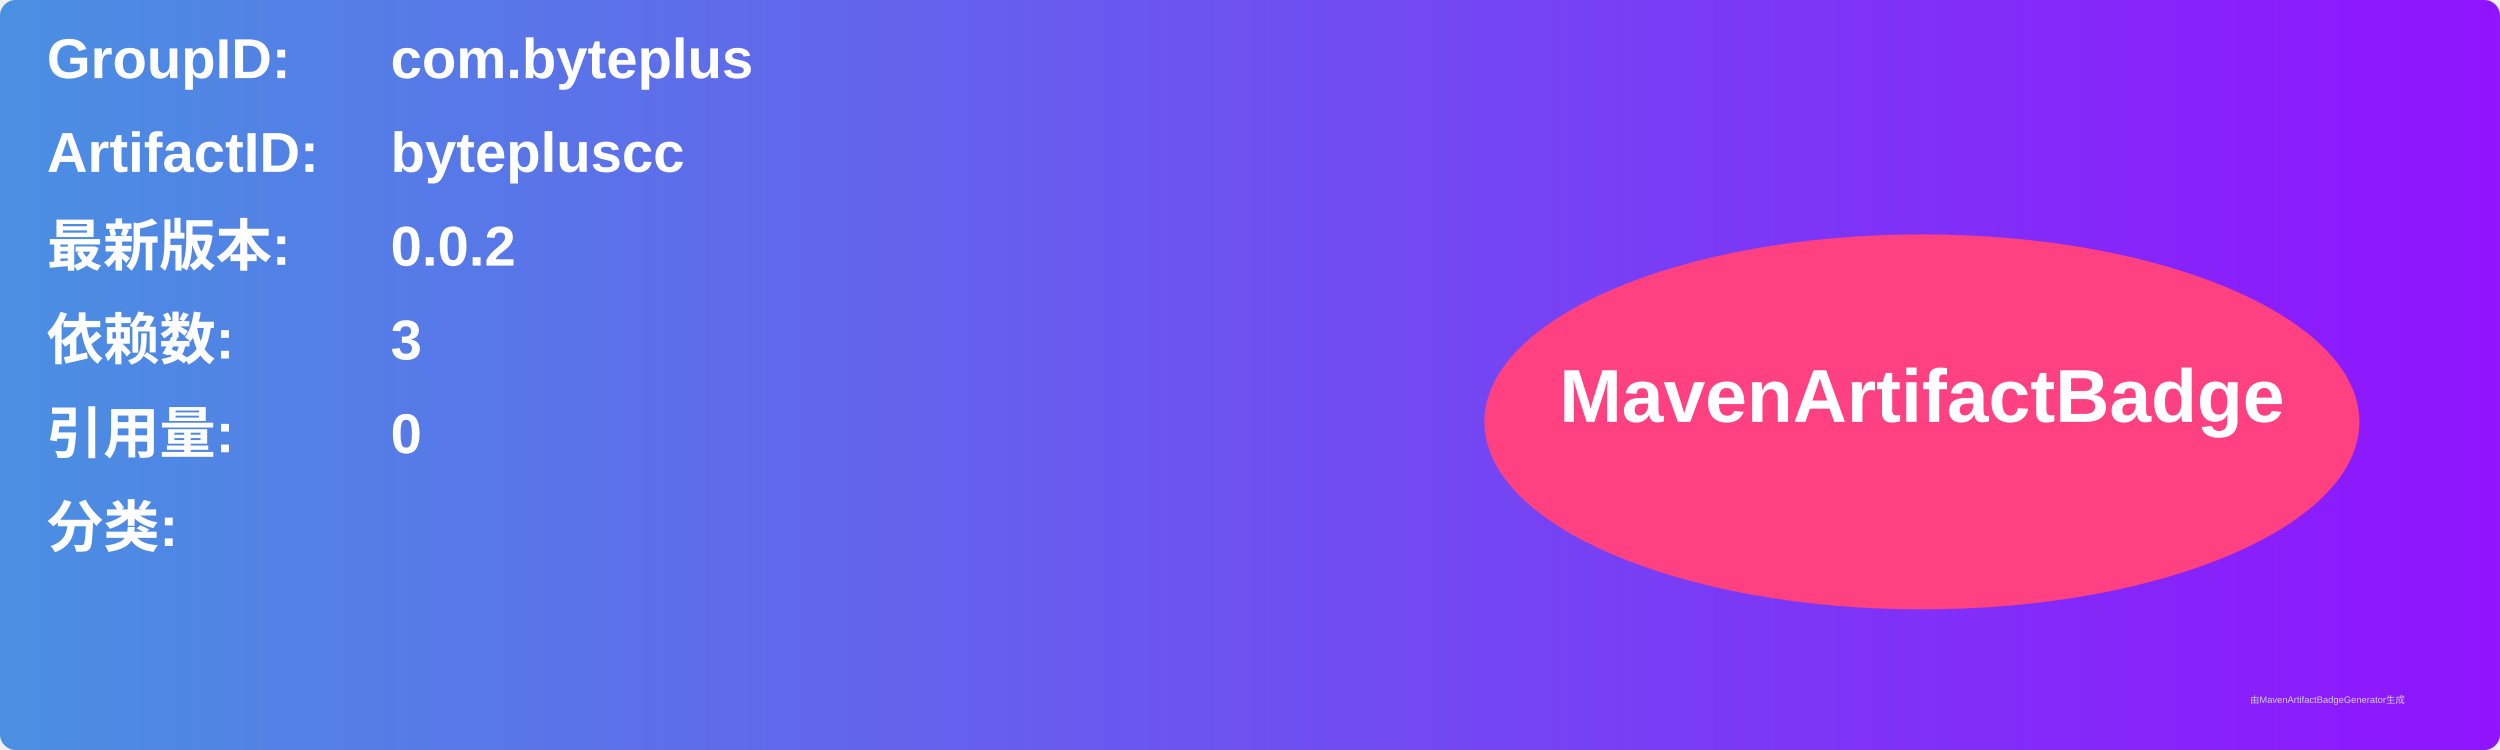
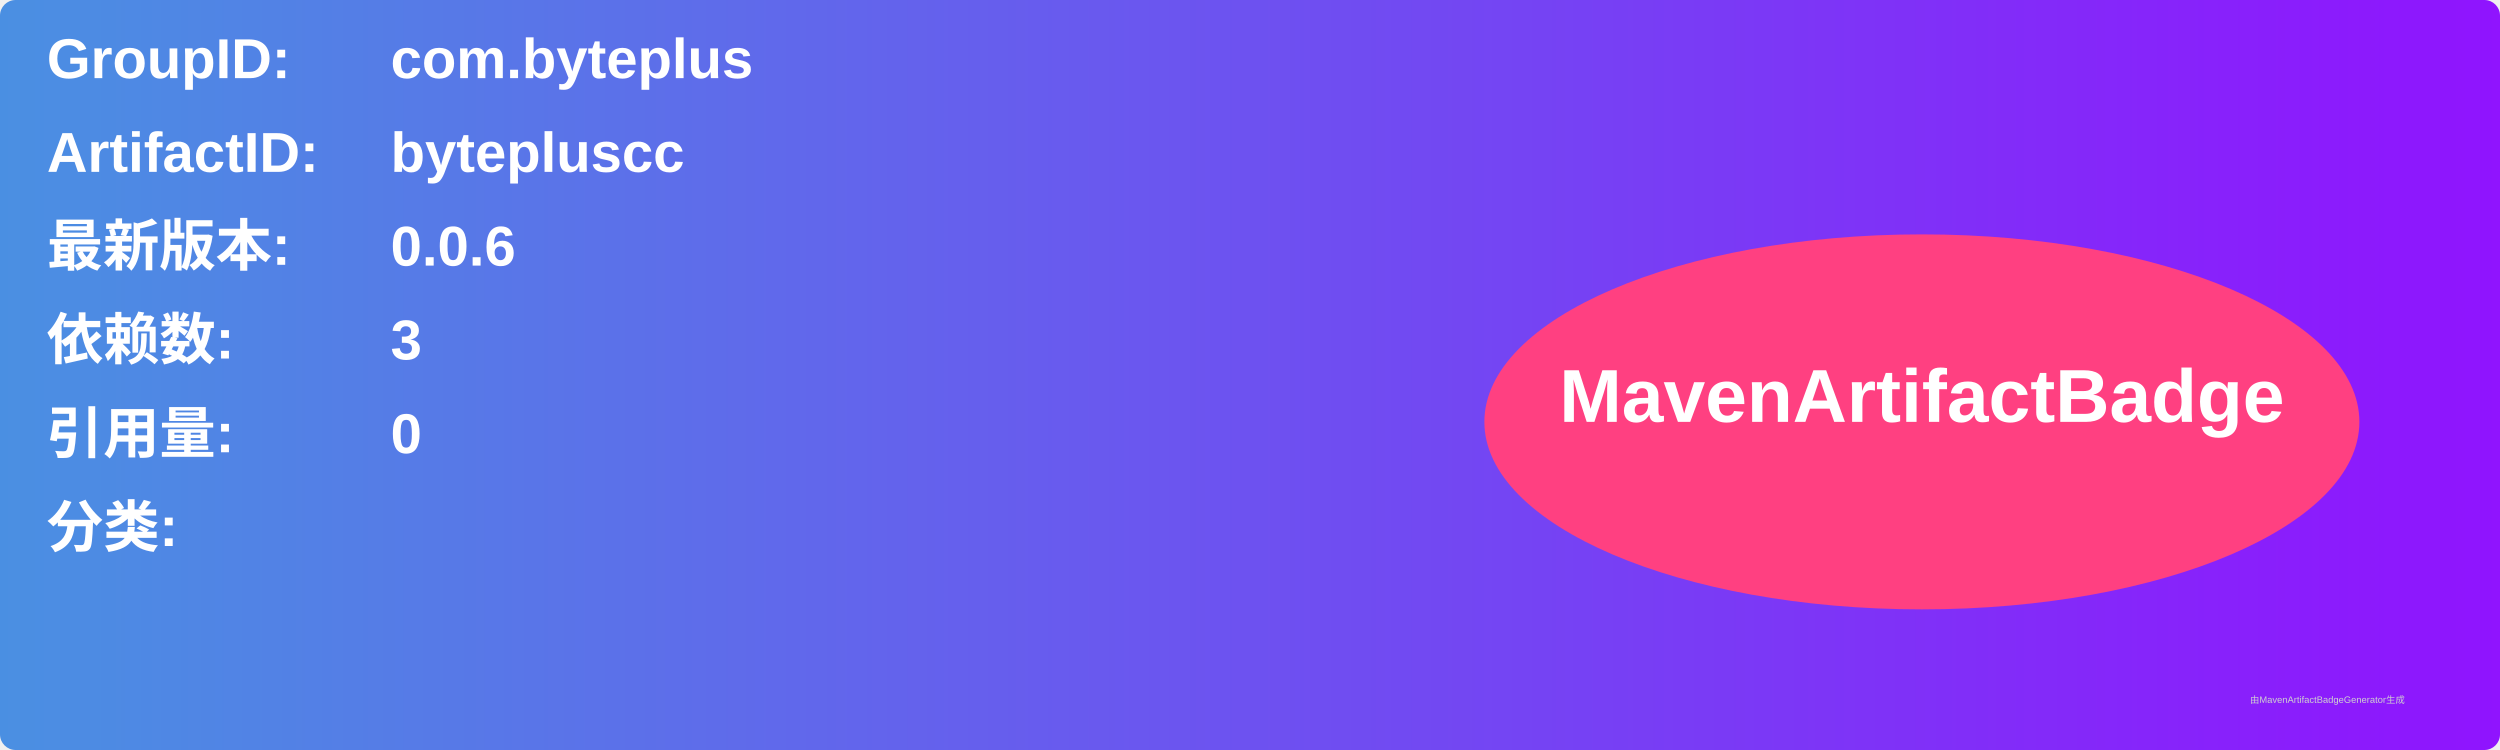
<svg xmlns="http://www.w3.org/2000/svg" width="800" height="240" viewBox="0 0 800 240">
  <linearGradient id="grad" x1="0%" y1="0%" x2="100%" y2="0%">
    <stop offset="0%" stop-color="#4a90e2" />
    <stop offset="100%" stop-color="#9013fe" />
  </linearGradient>
  <rect width="100%" height="100%" rx="5" ry="5" fill="url(#grad)" />
  <g transform="translate(15, 15)">
    <text x="0" y="10" font-family="Arial" font-size="18" fill="white" font-weight="bold" width="260">GroupID:</text>
    <text x="110" y="10" font-family="Arial" font-size="18" fill="white" font-weight="bold" width="460">com.byteplus</text>
    <text x="0" y="40" font-family="Arial" font-size="18" fill="white" font-weight="bold" width="260">ArtifactID:</text>
    <text x="110" y="40" font-family="Arial" font-size="18" fill="white" font-weight="bold" width="460">bytepluscc</text>
    <text x="0" y="70" font-family="Arial" font-size="18" fill="white" font-weight="bold">最新版本:</text>
    <text x="110" y="70" font-family="Arial" font-size="18" fill="white" font-weight="bold">
-       <tspan font-weight="bold">0.0.2</tspan>
+       <tspan font-weight="bold">0.0.6</tspan>
    </text>
    <text x="0" y="100" font-family="Arial" font-size="18" fill="white" font-weight="bold">依赖数: </text>
    <text x="110" y="100" font-family="Arial" font-size="18" fill="white">
      <tspan font-weight="bold">3</tspan>
    </text>
    <text x="0" y="130" font-family="Arial" font-size="18" fill="white" font-weight="bold">引用量: </text>
    <text x="110" y="130" font-family="Arial" font-size="18" fill="white">
      <tspan font-weight="bold">0</tspan>
    </text>
    <text x="0" y="160" font-family="Arial" font-size="18" fill="white" font-weight="bold">分类:</text>
    <text x="10" y="190" font-family="Arial" font-size="10" fill="white">
      <tspan font-weight="bold" />
    </text>
    <ellipse cx="600" cy="120" rx="140" ry="60" fill="#ff4081" />
    <text x="600" y="120" text-anchor="middle" font-family="Arial" font-size="24" fill="white" font-weight="bold">MavenArtifactBadge</text>
  </g>
  <text x="720" y="225" font-family="Arial" font-size="3" fill="#d0d0d0">由MavenArtifactBadgeGenerator生成</text>
</svg>
